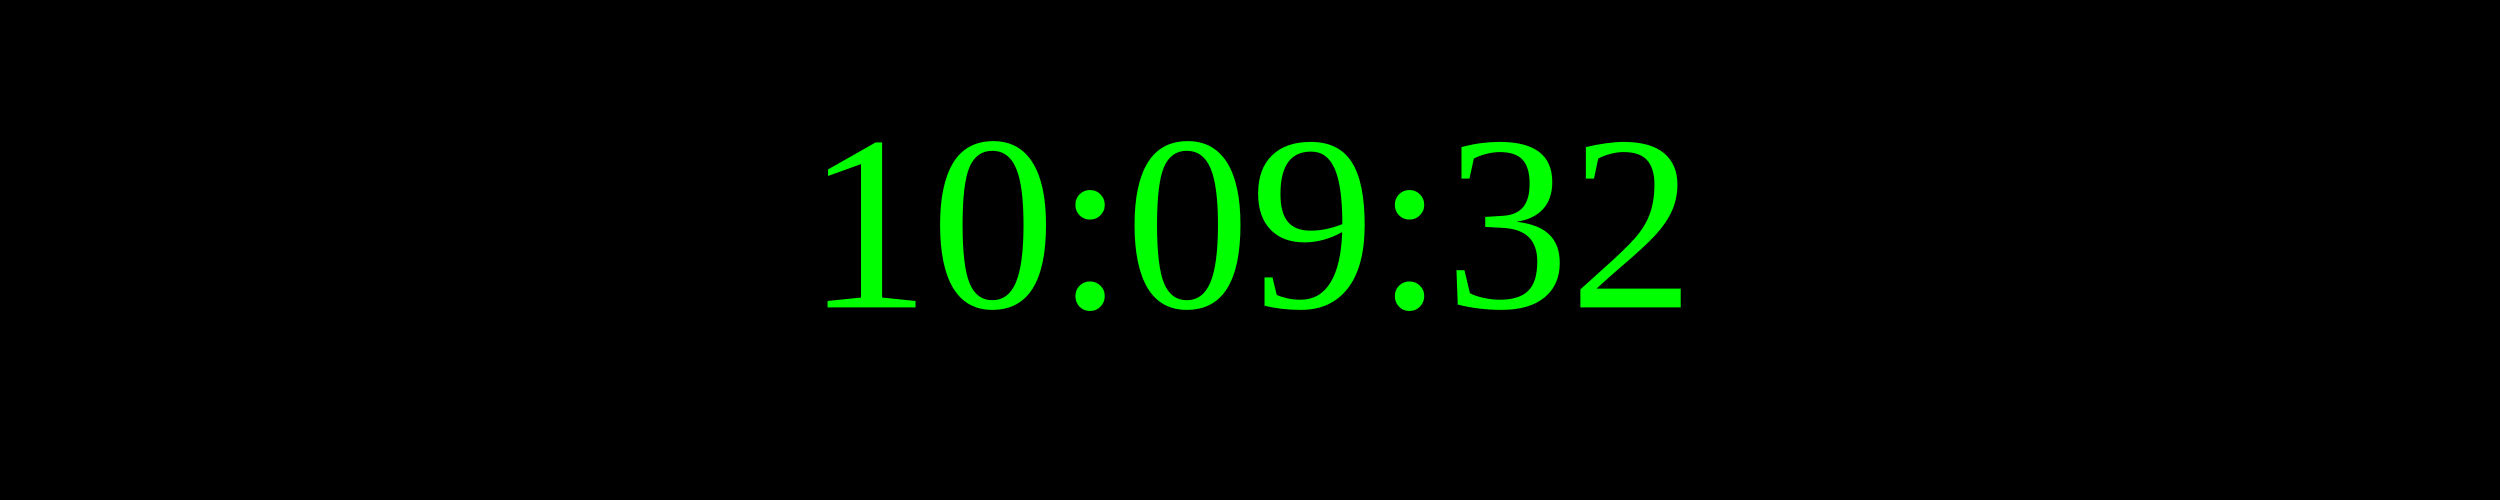
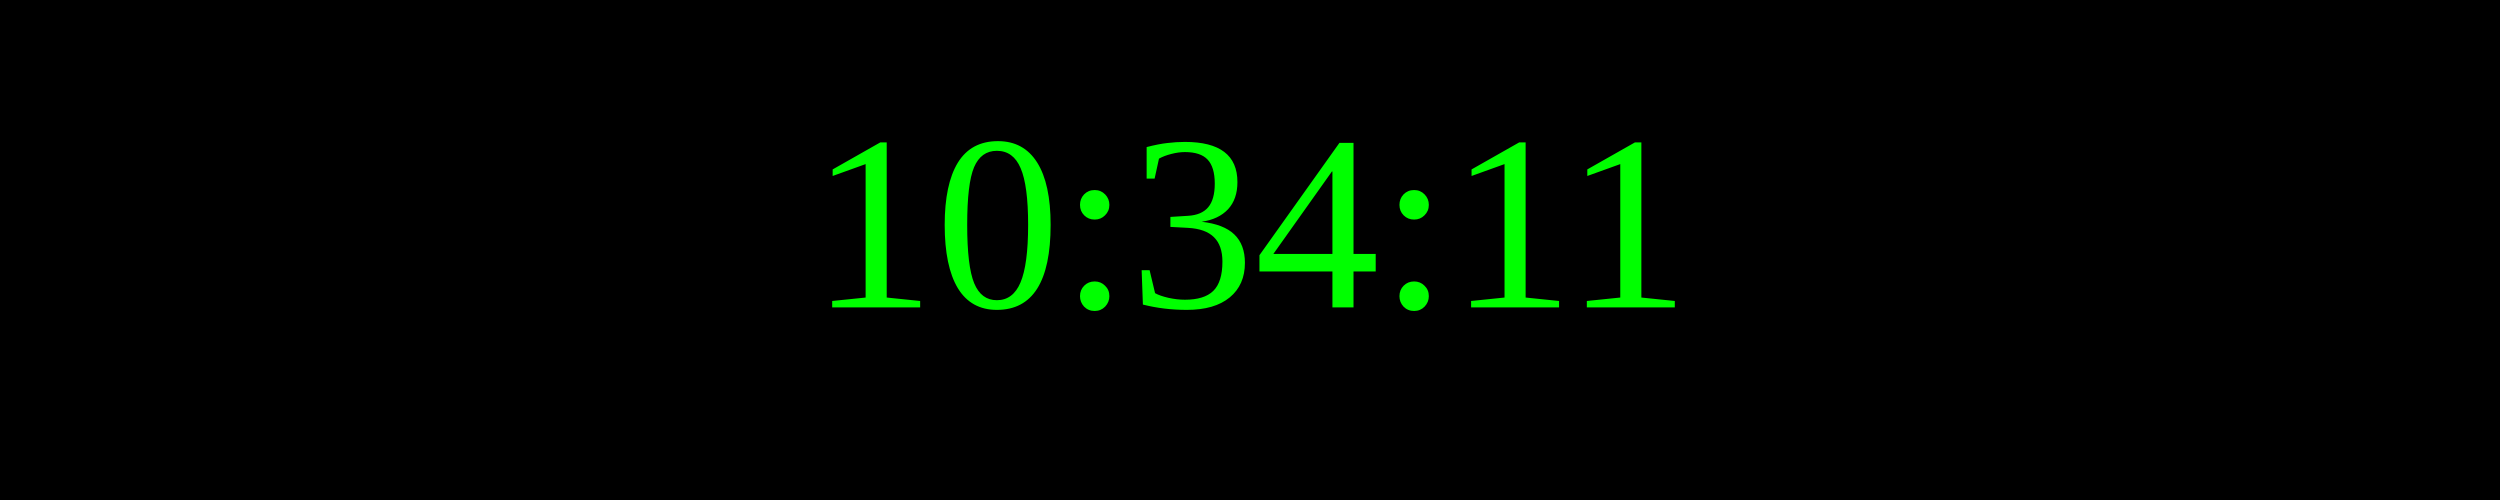
<svg xmlns="http://www.w3.org/2000/svg" width="250" height="50">
  <rect width="100%" height="100%" fill="black" />
  <text x="50%" y="50%" font-size="25" fill="lime" text-anchor="middle" dominant-baseline="middle">
- 10:09:32
+ 10:34:11
</text>
</svg>
